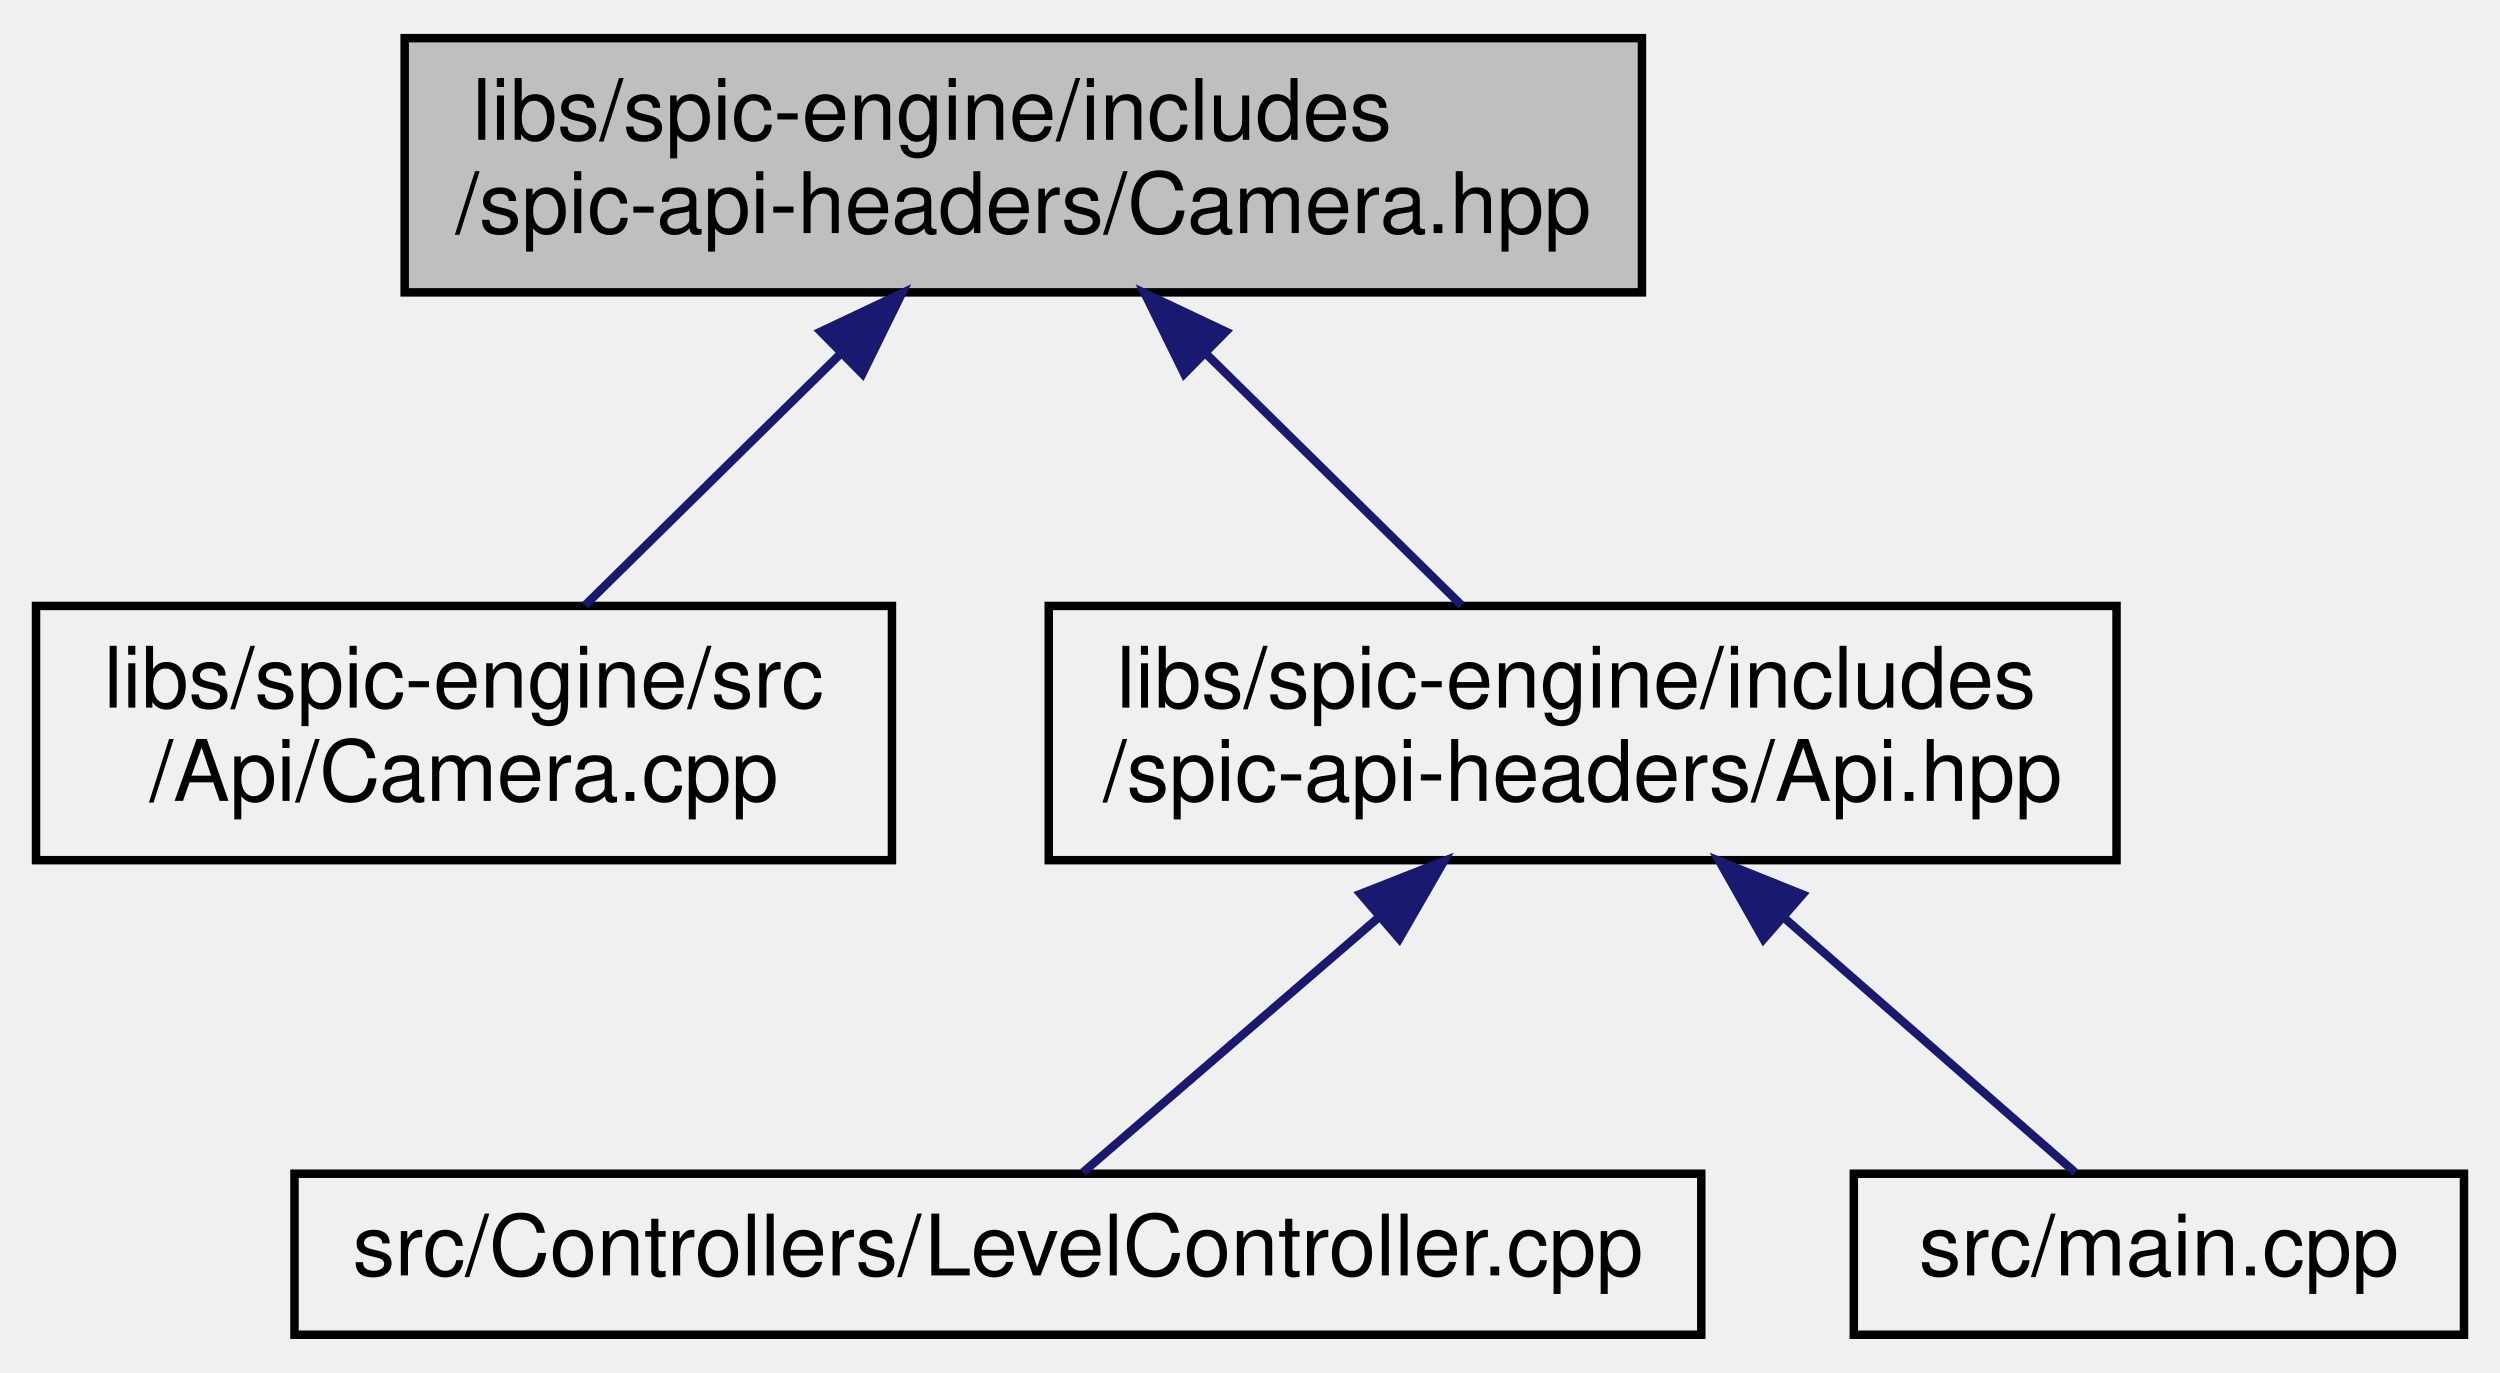
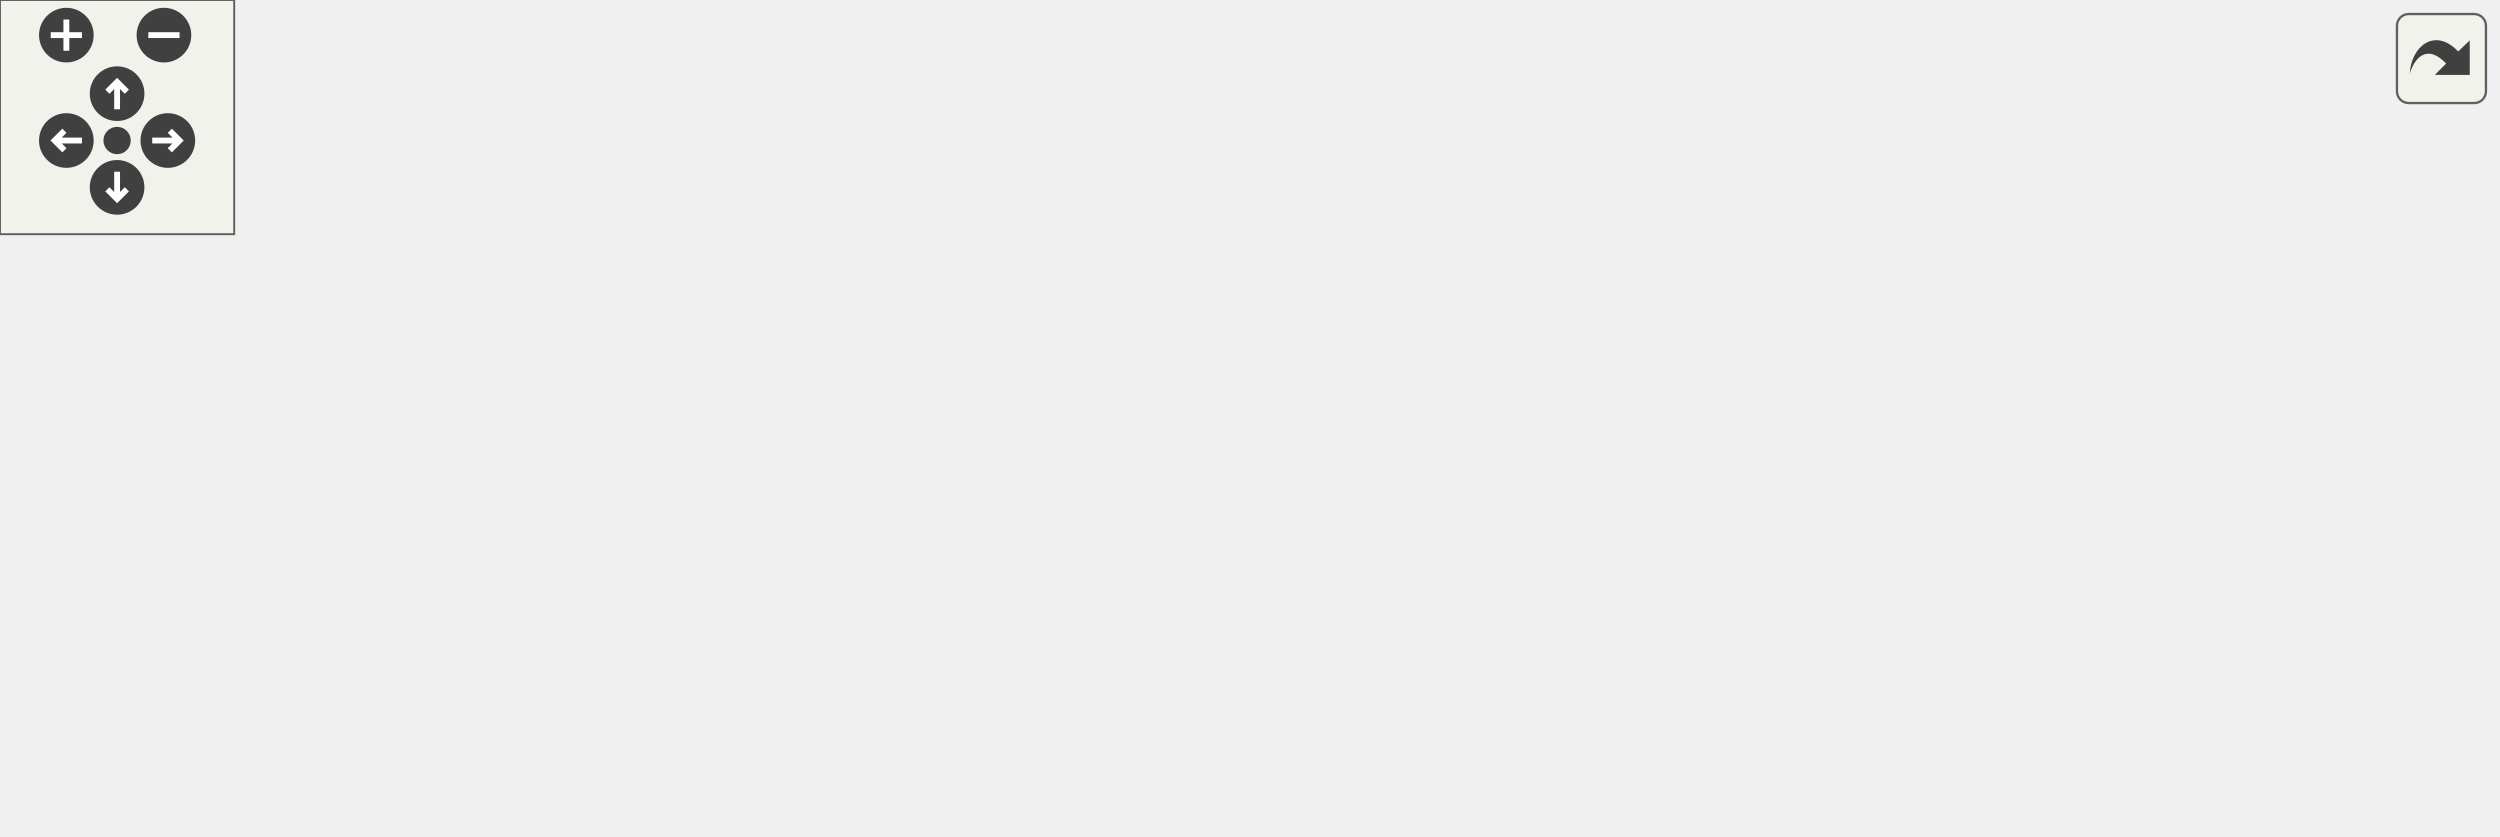
- <svg xmlns="http://www.w3.org/2000/svg" xmlns:xlink="http://www.w3.org/1999/xlink" width="295pt" height="162pt" viewBox="0.00 0.00 294.50 162.00">
-   <g id="graph0" class="graph" transform="scale(1 1) rotate(0) translate(4 158)">
-     <g id="node1" class="node">
-       <g id="a_node1">
-         <a xlink:title=" ">
-           <polygon fill="#bfbfbf" stroke="black" points="43.5,-123.5 43.5,-153.5 189.5,-153.5 189.5,-123.5 43.5,-123.5" />
-           <text text-anchor="start" x="51.5" y="-141.5" font-family="Helvetica,sans-Serif" font-size="10.00">libs/spic-engine/includes</text>
-           <text text-anchor="middle" x="116.5" y="-130.5" font-family="Helvetica,sans-Serif" font-size="10.00">/spic-api-headers/Camera.hpp</text>
-         </a>
+ <svg xmlns="http://www.w3.org/2000/svg" xmlns:xlink="http://www.w3.org/1999/xlink" id="main" version="1.1" xml:space="preserve">
+   <style type="text/css">
+ .edge:hover path { stroke: red; }
+ .edge:hover polygon { stroke: red; fill: red; }
+ </style>
+   <defs>
+     <circle id="rim" cx="0" cy="0" r="7" />
+     <circle id="rim2" cx="0" cy="0" r="3.5" />
+     <g id="zoomPlus">
+       <use xlink:href="#rim" fill="#404040">
+         <set attributeName="fill" to="#808080" begin="zoomplus.mouseover" end="zoomplus.mouseout" />
+       </use>
+       <path d="M-4,0h8M0,-4v8" fill="none" stroke="white" stroke-width="1.5" pointer-events="none" />
+     </g>
+     <g id="zoomMin">
+       <use xlink:href="#rim" fill="#404040">
+         <set attributeName="fill" to="#808080" begin="zoomminus.mouseover" end="zoomminus.mouseout" />
+       </use>
+       <path d="M-4,0h8" fill="none" stroke="white" stroke-width="1.5" pointer-events="none" />
+     </g>
+     <g id="dirArrow">
+       <path fill="none" stroke="white" stroke-width="1.5" d="M0,-3.0v7 M-2.5,-0.5L0,-3.0L2.5,-0.5" />
+     </g>
+     <g id="resetDef">
+       <use xlink:href="#rim2" fill="#404040">
+         <set attributeName="fill" to="#808080" begin="reset.mouseover" end="reset.mouseout" />
+       </use>
+     </g>
+   </defs>
+   <svg id="graph" class="graph">
+     <g id="viewport">
+       <g id="node1" class="node">
+         <g id="a_node1">
+           <a xlink:title=" ">
+             <polygon fill="#bfbfbf" stroke="black" points="205.5,-123.5 205.5,-153.5 351.5,-153.5 351.5,-123.5 205.5,-123.5" />
+             <text text-anchor="start" x="213.5" y="-141.5" font-family="Helvetica,sans-Serif" font-size="10.00">libs/spic-engine/includes</text>
+             <text text-anchor="middle" x="278.5" y="-130.5" font-family="Helvetica,sans-Serif" font-size="10.00">/spic-api-headers/Camera.hpp</text>
+           </a>
+         </g>
+       </g>
+       <g id="node2" class="node">
+         <g id="a_node2">
+           <a xlink:href="Camera_8cpp.html" target="_top" xlink:title=" ">
+             <polygon fill="none" stroke="black" points="0,-56.5 0,-86.5 101,-86.5 101,-56.5 0,-56.5" />
+             <text text-anchor="start" x="8" y="-74.5" font-family="Helvetica,sans-Serif" font-size="10.00">libs/spic-engine/src</text>
+             <text text-anchor="middle" x="50.5" y="-63.5" font-family="Helvetica,sans-Serif" font-size="10.00">/Api/Camera.cpp</text>
+           </a>
+         </g>
+       </g>
+       <g id="edge1" class="edge">
+         <path fill="none" stroke="midnightblue" d="M219.62,-120.71C182.52,-110.14 135.16,-96.63 100,-86.61" />
+         <polygon fill="midnightblue" stroke="midnightblue" points="218.73,-124.1 229.31,-123.48 220.65,-117.37 218.73,-124.1" />
+       </g>
+       <g id="node3" class="node">
+         <g id="a_node3">
+           <a xlink:href="InputManager_8cpp.html" target="_top" xlink:title=" ">
+             <polygon fill="none" stroke="black" points="119,-56.5 119,-86.5 262,-86.5 262,-56.5 119,-56.5" />
+             <text text-anchor="start" x="127" y="-74.5" font-family="Helvetica,sans-Serif" font-size="10.00">libs/spic-engine/src</text>
+             <text text-anchor="middle" x="190.5" y="-63.5" font-family="Helvetica,sans-Serif" font-size="10.00">/Managers/InputManager.cpp</text>
+           </a>
+         </g>
+       </g>
+       <g id="edge2" class="edge">
+         <path fill="none" stroke="midnightblue" d="M251.36,-117.45C237.82,-107.45 221.77,-95.6 209.56,-86.58" />
+         <polygon fill="midnightblue" stroke="midnightblue" points="249.28,-120.27 259.41,-123.4 253.44,-114.64 249.28,-120.27" />
+       </g>
+       <g id="node4" class="node">
+         <g id="a_node4">
+           <a xlink:href="RenderSubsystem_8cpp.html" target="_top" xlink:title=" ">
+             <polygon fill="none" stroke="black" points="280.5,-56.5 280.5,-86.5 454.5,-86.5 454.5,-56.5 280.5,-56.5" />
+             <text text-anchor="start" x="288.5" y="-74.5" font-family="Helvetica,sans-Serif" font-size="10.00">libs/spic-engine/src</text>
+             <text text-anchor="middle" x="367.5" y="-63.5" font-family="Helvetica,sans-Serif" font-size="10.00">/Subsystems/RenderSubsystem.cpp</text>
+           </a>
+         </g>
+       </g>
+       <g id="edge3" class="edge">
+         <path fill="none" stroke="midnightblue" d="M305.95,-117.45C319.64,-107.45 335.87,-95.6 348.23,-86.58" />
+         <polygon fill="midnightblue" stroke="midnightblue" points="303.82,-114.67 297.81,-123.4 307.95,-120.32 303.82,-114.67" />
+       </g>
+       <g id="node5" class="node">
+         <g id="a_node5">
+           <a xlink:href="Api_8hpp.html" target="_top" xlink:title=" ">
+             <polygon fill="none" stroke="black" points="472.5,-56.5 472.5,-86.5 598.5,-86.5 598.5,-56.5 472.5,-56.5" />
+             <text text-anchor="start" x="480.5" y="-74.5" font-family="Helvetica,sans-Serif" font-size="10.00">libs/spic-engine/includes</text>
+             <text text-anchor="middle" x="535.5" y="-63.5" font-family="Helvetica,sans-Serif" font-size="10.00">/spic-api-headers/Api.hpp</text>
+           </a>
+         </g>
+       </g>
+       <g id="edge4" class="edge">
+         <path fill="none" stroke="midnightblue" d="M343.8,-120.98C385.78,-110.37 439.74,-96.72 479.71,-86.61" />
+         <polygon fill="midnightblue" stroke="midnightblue" points="342.79,-117.63 333.95,-123.48 344.5,-124.42 342.79,-117.63" />
+       </g>
+       <g id="node6" class="node">
+         <g id="a_node6">
+           <a xlink:href="LevelController_8cpp.html" target="_top" xlink:title=" ">
+             <polygon fill="none" stroke="black" points="383.5,-0.5 383.5,-19.5 549.5,-19.5 549.5,-0.5 383.5,-0.5" />
+             <text text-anchor="middle" x="466.5" y="-7.5" font-family="Helvetica,sans-Serif" font-size="10.00">src/Controllers/LevelController.cpp</text>
+           </a>
+         </g>
+       </g>
+       <g id="edge5" class="edge">
+         <path fill="none" stroke="midnightblue" d="M511.26,-49.6C499.34,-39.32 485.61,-27.48 476.54,-19.66" />
+         <polygon fill="midnightblue" stroke="midnightblue" points="509.29,-52.52 519.15,-56.4 513.86,-47.22 509.29,-52.52" />
+       </g>
+       <g id="node7" class="node">
+         <g id="a_node7">
+           <a xlink:href="main_8cpp.html" target="_top" xlink:title=" ">
+             <polygon fill="none" stroke="black" points="567.5,-0.5 567.5,-19.5 639.5,-19.5 639.5,-0.5 567.5,-0.5" />
+             <text text-anchor="middle" x="603.5" y="-7.5" font-family="Helvetica,sans-Serif" font-size="10.00">src/main.cpp</text>
+           </a>
+         </g>
+       </g>
+       <g id="edge6" class="edge">
+         <path fill="none" stroke="midnightblue" d="M559.39,-49.6C571.14,-39.32 584.66,-27.48 593.61,-19.66" />
+         <polygon fill="midnightblue" stroke="midnightblue" points="556.84,-47.18 551.62,-56.4 561.45,-52.45 556.84,-47.18" />
      </g>
    </g>
-     <g id="node2" class="node">
-       <g id="a_node2">
-         <a xlink:href="Camera_8cpp.html" target="_top" xlink:title=" ">
-           <polygon fill="none" stroke="black" points="0,-56.5 0,-86.5 101,-86.5 101,-56.5 0,-56.5" />
-           <text text-anchor="start" x="8" y="-74.5" font-family="Helvetica,sans-Serif" font-size="10.00">libs/spic-engine/src</text>
-           <text text-anchor="middle" x="50.5" y="-63.5" font-family="Helvetica,sans-Serif" font-size="10.00">/Api/Camera.cpp</text>
-         </a>
-       </g>
+   </svg>
+   <g id="navigator" transform="translate(0 0)" fill="#404254">
+     <rect fill="#f2f5e9" fill-opacity="0.5" stroke="#606060" stroke-width=".5" x="0" y="0" width="60" height="60" />
+     <use id="zoomplus" xlink:href="#zoomPlus" x="17" y="9" />
+     <use id="zoomminus" xlink:href="#zoomMin" x="42" y="9" />
+     <use id="reset" xlink:href="#resetDef" x="30" y="36" />
+     <g id="arrowUp" xlink:href="#dirArrow" transform="translate(30 24)">
+       <use xlink:href="#rim" fill="#404040">
+         <set attributeName="fill" to="#808080" begin="arrowUp.mouseover" end="arrowUp.mouseout" />
+       </use>
+       <path fill="none" stroke="white" stroke-width="1.5" d="M0,-3.0v7 M-2.5,-0.5L0,-3.0L2.5,-0.5" />
    </g>
-     <g id="edge1" class="edge">
-       <path fill="none" stroke="midnightblue" d="M94.99,-116.31C85.09,-106.56 73.61,-95.26 64.79,-86.58" />
-       <polygon fill="midnightblue" stroke="midnightblue" points="92.6,-118.87 102.18,-123.4 97.51,-113.89 92.6,-118.87" />
+     <g id="arrowRight" xlink:href="#dirArrow" transform="rotate(90) translate(36 -43)">
+       <use xlink:href="#rim" fill="#404040">
+         <set attributeName="fill" to="#808080" begin="arrowRight.mouseover" end="arrowRight.mouseout" />
+       </use>
+       <path fill="none" stroke="white" stroke-width="1.5" d="M0,-3.0v7 M-2.5,-0.5L0,-3.0L2.5,-0.5" />
    </g>
-     <g id="node3" class="node">
-       <g id="a_node3">
-         <a xlink:href="Api_8hpp.html" target="_top" xlink:title=" ">
-           <polygon fill="none" stroke="black" points="119.5,-56.5 119.5,-86.5 245.5,-86.5 245.5,-56.5 119.5,-56.5" />
-           <text text-anchor="start" x="127.5" y="-74.5" font-family="Helvetica,sans-Serif" font-size="10.00">libs/spic-engine/includes</text>
-           <text text-anchor="middle" x="182.5" y="-63.5" font-family="Helvetica,sans-Serif" font-size="10.00">/spic-api-headers/Api.hpp</text>
-         </a>
-       </g>
+     <g id="arrowDown" xlink:href="#dirArrow" transform="rotate(180) translate(-30 -48)">
+       <use xlink:href="#rim" fill="#404040">
+         <set attributeName="fill" to="#808080" begin="arrowDown.mouseover" end="arrowDown.mouseout" />
+       </use>
+       <path fill="none" stroke="white" stroke-width="1.5" d="M0,-3.0v7 M-2.5,-0.5L0,-3.0L2.5,-0.5" />
    </g>
-     <g id="edge2" class="edge">
-       <path fill="none" stroke="midnightblue" d="M138.01,-116.31C147.91,-106.56 159.39,-95.26 168.21,-86.58" />
-       <polygon fill="midnightblue" stroke="midnightblue" points="135.49,-113.89 130.82,-123.4 140.4,-118.87 135.49,-113.89" />
-     </g>
-     <g id="node4" class="node">
-       <g id="a_node4">
-         <a xlink:href="LevelController_8cpp.html" target="_top" xlink:title=" ">
-           <polygon fill="none" stroke="black" points="30.5,-0.5 30.5,-19.5 196.5,-19.5 196.5,-0.5 30.5,-0.5" />
-           <text text-anchor="middle" x="113.5" y="-7.5" font-family="Helvetica,sans-Serif" font-size="10.00">src/Controllers/LevelController.cpp</text>
-         </a>
-       </g>
-     </g>
-     <g id="edge3" class="edge">
-       <path fill="none" stroke="midnightblue" d="M158.26,-49.6C146.34,-39.32 132.61,-27.48 123.54,-19.66" />
-       <polygon fill="midnightblue" stroke="midnightblue" points="156.29,-52.52 166.15,-56.4 160.86,-47.22 156.29,-52.52" />
-     </g>
-     <g id="node5" class="node">
-       <g id="a_node5">
-         <a xlink:href="main_8cpp.html" target="_top" xlink:title=" ">
-           <polygon fill="none" stroke="black" points="214.5,-0.5 214.5,-19.5 286.5,-19.5 286.5,-0.5 214.5,-0.5" />
-           <text text-anchor="middle" x="250.5" y="-7.5" font-family="Helvetica,sans-Serif" font-size="10.00">src/main.cpp</text>
-         </a>
-       </g>
-     </g>
-     <g id="edge4" class="edge">
-       <path fill="none" stroke="midnightblue" d="M206.39,-49.6C218.14,-39.32 231.66,-27.48 240.61,-19.66" />
-       <polygon fill="midnightblue" stroke="midnightblue" points="203.84,-47.18 198.62,-56.4 208.45,-52.45 203.84,-47.18" />
+     <g id="arrowLeft" xlink:href="#dirArrow" transform="rotate(270) translate(-36 17)">
+       <use xlink:href="#rim" fill="#404040">
+         <set attributeName="fill" to="#808080" begin="arrowLeft.mouseover" end="arrowLeft.mouseout" />
+       </use>
+       <path fill="none" stroke="white" stroke-width="1.5" d="M0,-3.0v7 M-2.5,-0.5L0,-3.0L2.5,-0.5" />
    </g>
  </g>
+   <svg viewBox="0 0 15 15" width="100%" height="30px" preserveAspectRatio="xMaxYMin meet">
+     <g id="arrow_out" transform="scale(0.3 0.3)">
+       <a xlink:href="Camera_8hpp__dep__incl_org.svg" target="_base">
+         <rect id="button" ry="5" rx="5" y="6" x="6" height="38" width="38" fill="#f2f5e9" fill-opacity="0.5" stroke="#606060" stroke-width="1.0" />
+         <path id="arrow" d="M 11.5,31.437 C 11.94,20.098 22.043,11.323 32.159,21.979 L 37.069,17.246 C 37.069,17.246 37.088,32 37.088,32 L 22.16,31.978 C 22.16,31.978 26.998,27.14 26.998,27.14 C 18.529,18.264 13.292,25.23 11.5,31.437 z" style="fill:#404040;" />
+       </a>
+     </g>
+   </svg>
</svg>
